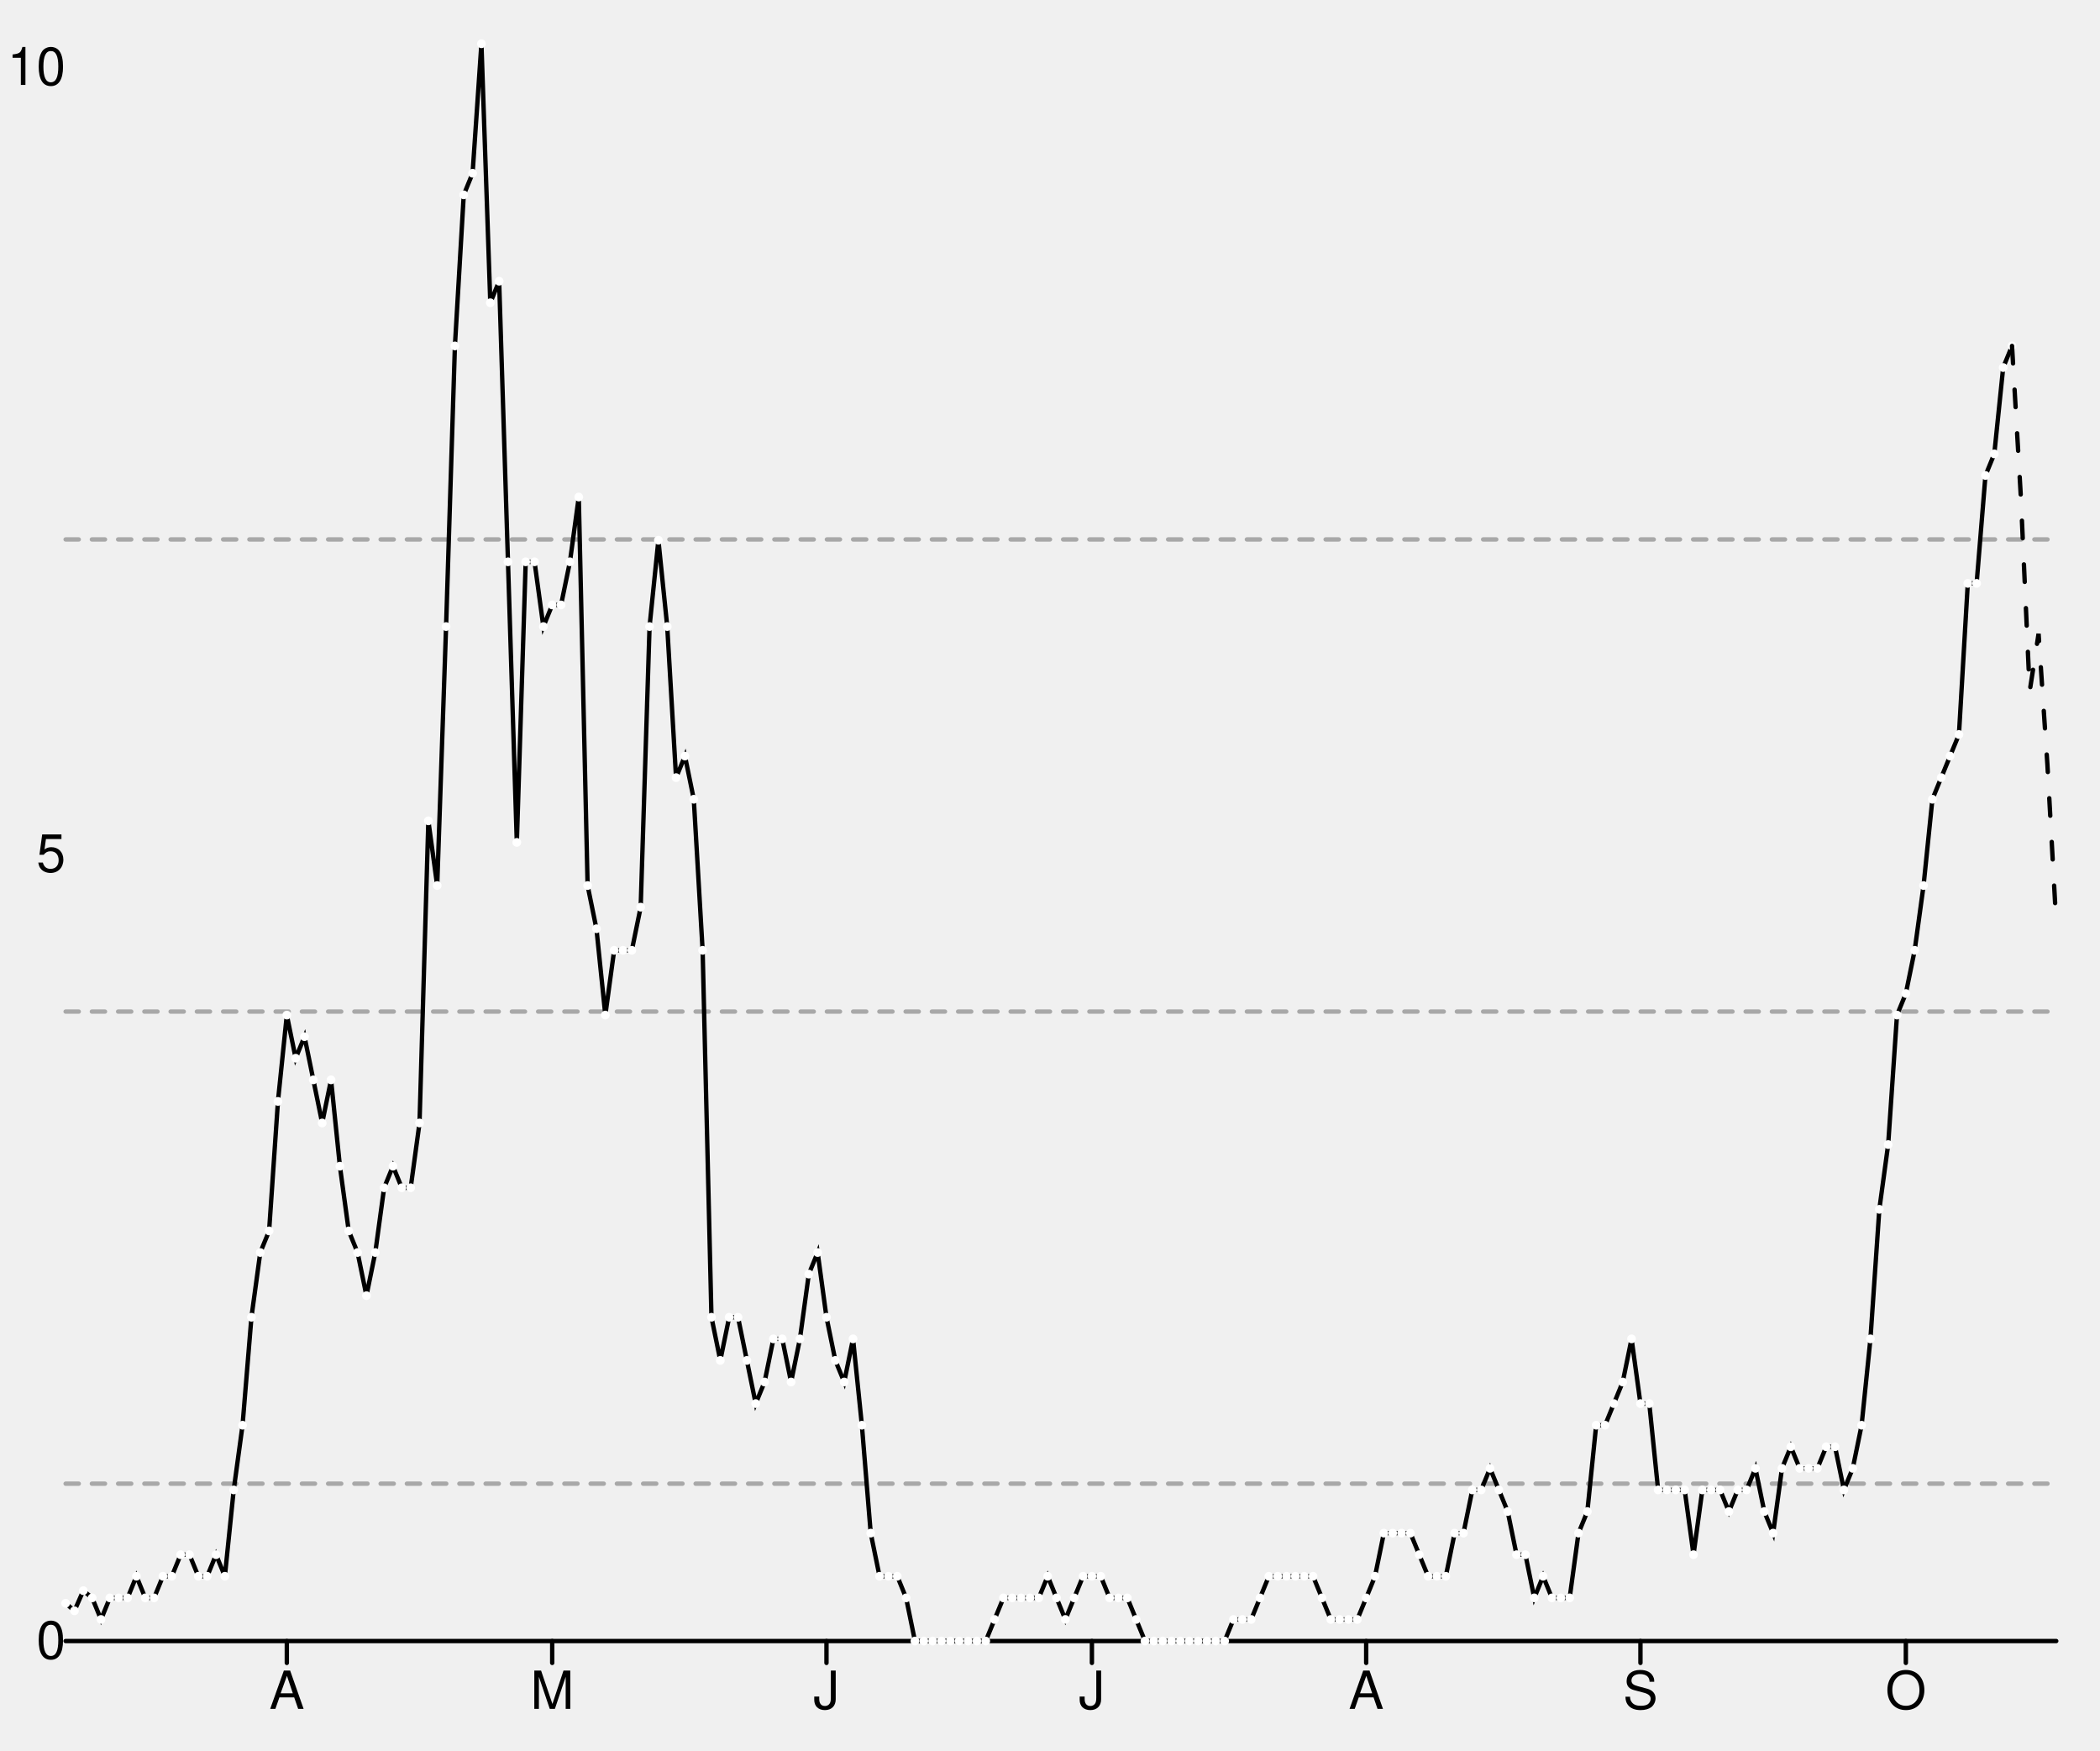
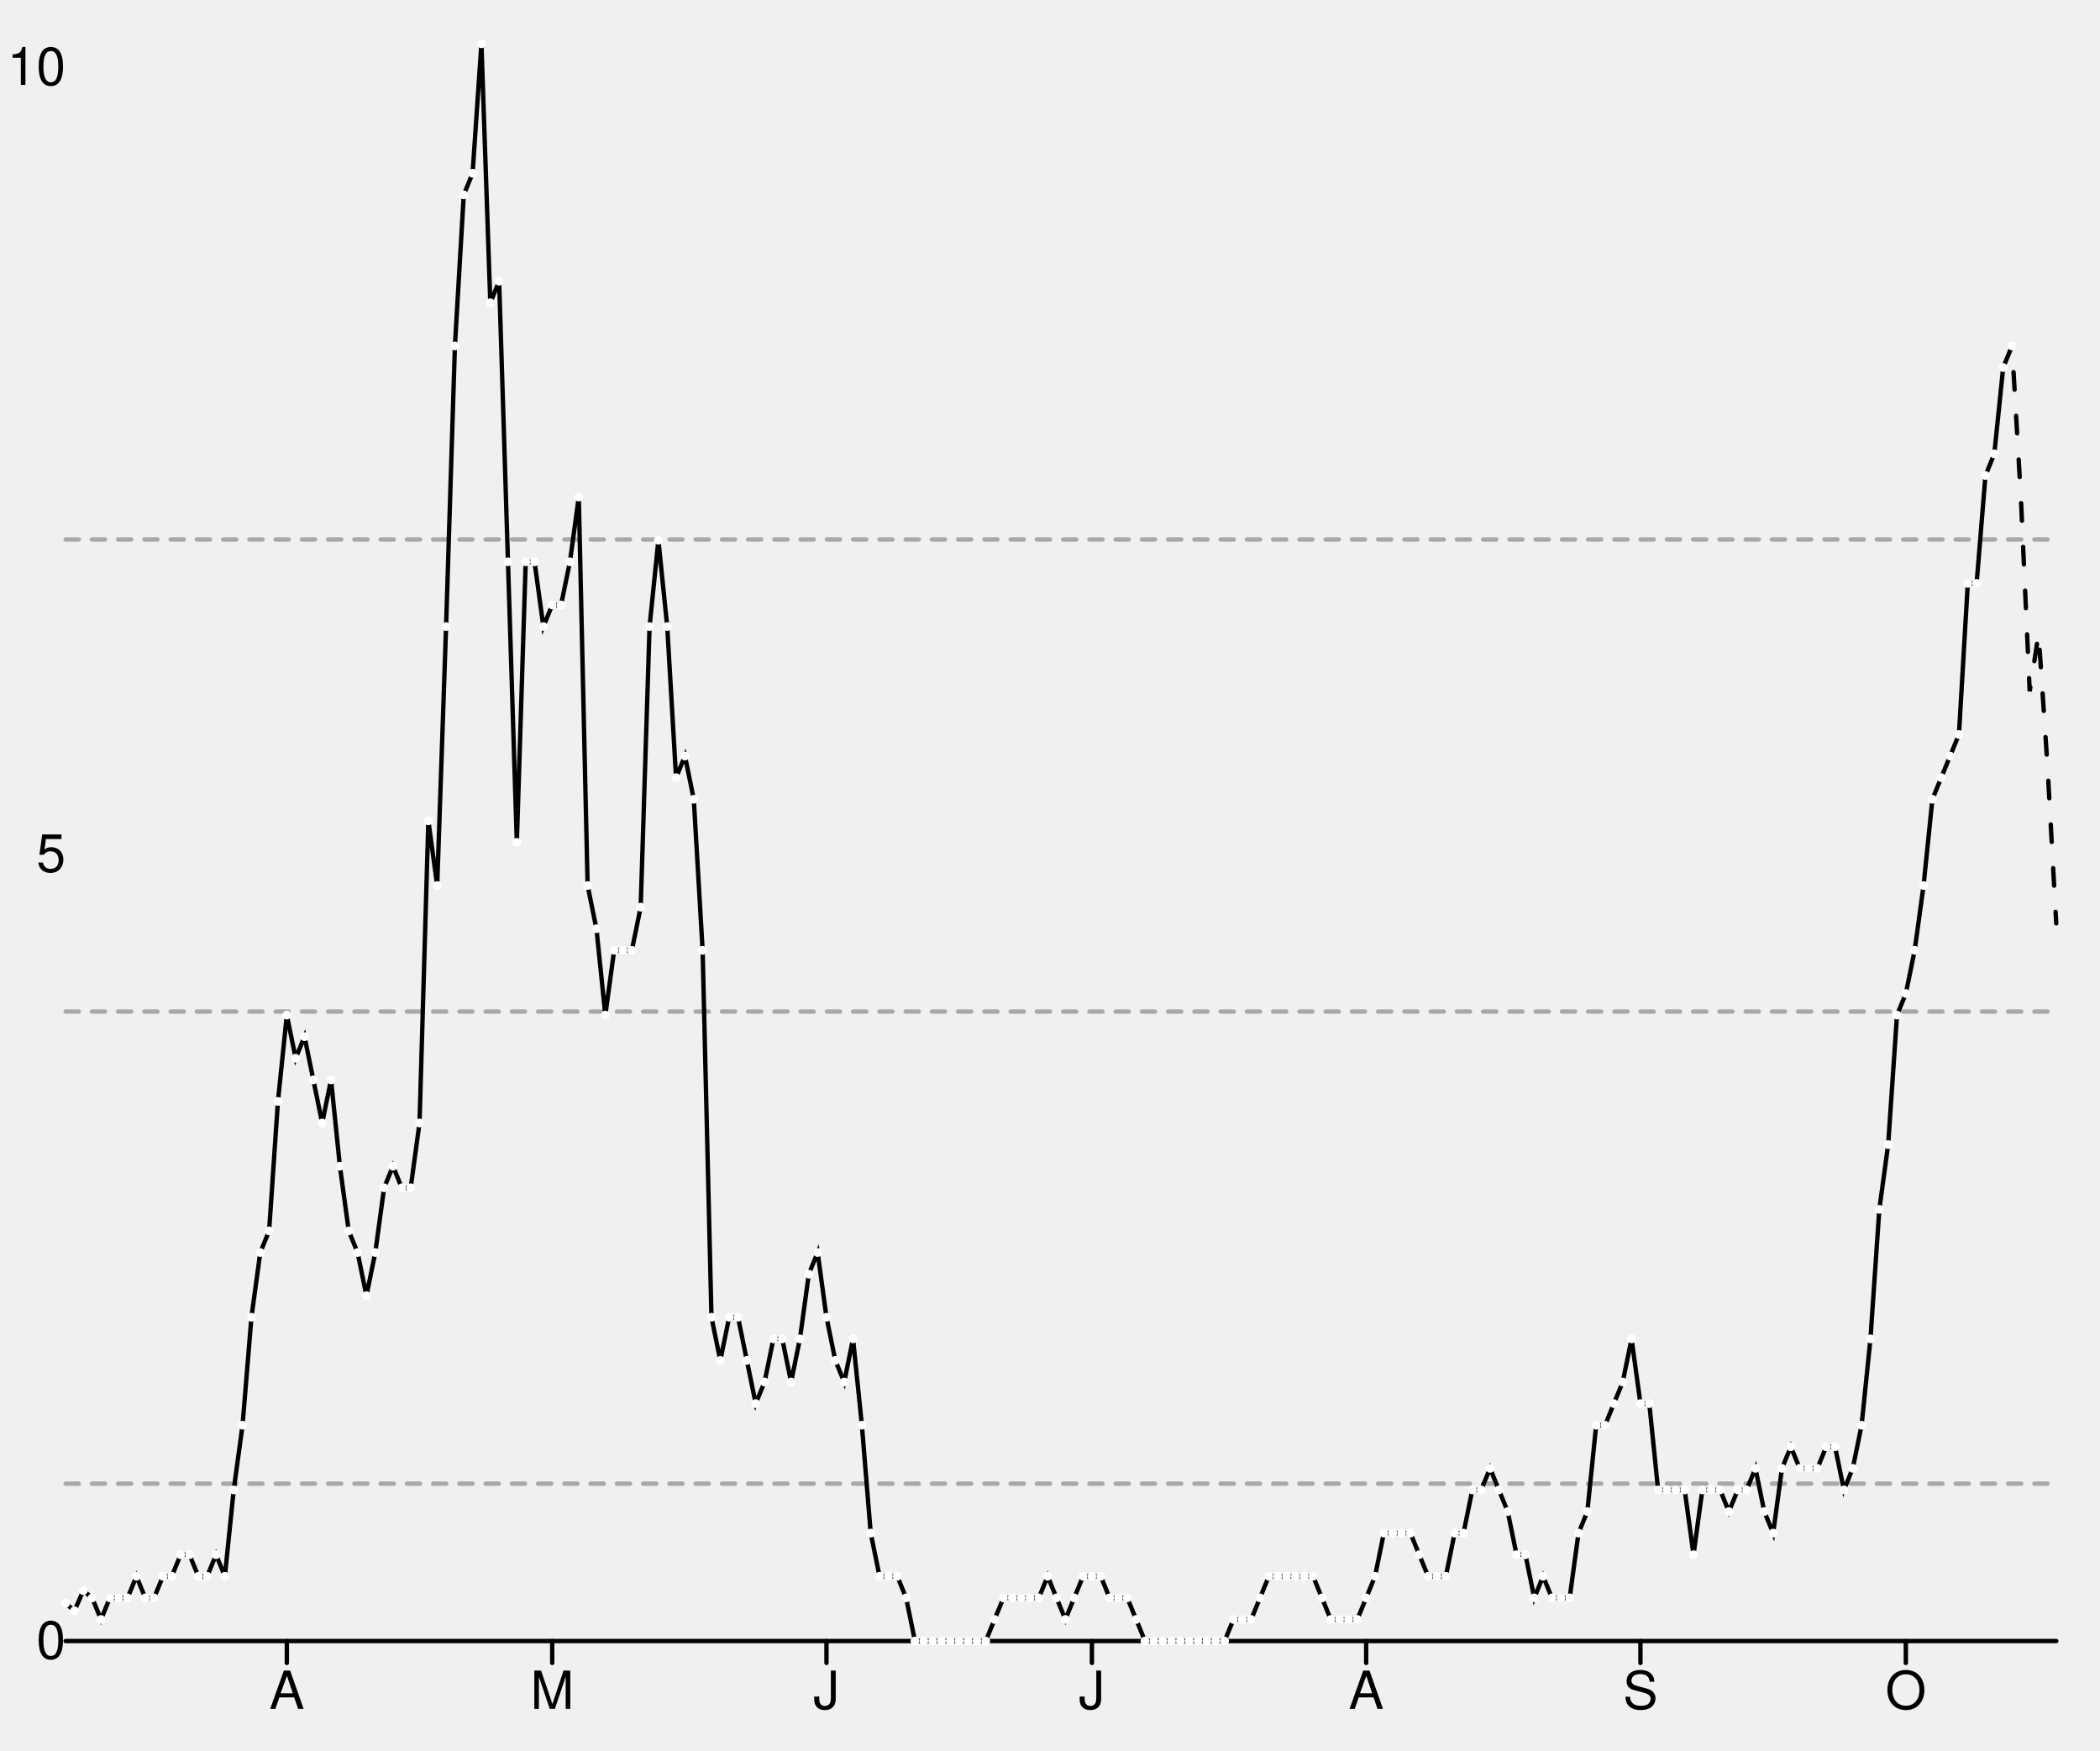
<svg xmlns="http://www.w3.org/2000/svg" width="480" height="400" viewBox="0 0 480 400" style="overflow:display" preserveAspectRatio="xMinYMin meet" overflow="visible">
  <defs>
    <style>
	.data-series path.line { fill-opacity: 0; stroke: black; }
	.data-series path.line.dotted { stroke-dasharray: 12 20 }
	.data-series:hover path.line, .data-series.on path.line { stroke-width: 1; }
	.data-series:hover circle, .data-series.on circle { display: inline; }
	.graph-grid { font-family: "Helvetica Neue",Helvetica,Arial,"Lucida Grande",sans-serif; }
	.graph-grid line { stroke: black; stroke-width: 1; stroke-linecap: round; }
	.graph-grid.graph-grid-x text { text-anchor: middle; dominant-baseline: hanging; transform: translateY(10px); }
	.graph-grid.graph-grid-y text { text-anchor: end; dominant-baseline: middle; transform: translateX(-10px); }
	</style>
  </defs>
  <g class="graph-grid graph-grid-y">
    <line x1="15.00" y1="375.00" x2="470.00" y2="375.00" data-left="15" />
    <text x="25" y="375" text-anchor="end">0</text>
    <text x="25" y="195.195" text-anchor="end">5</text>
    <text x="25" y="15.391" text-anchor="end">10</text>
    <text style="text-anchor:middle;dominant-baseline:hanging;font-weight:bold;transform: translateY(192.5px) rotate(-90deg);" />
  </g>
  <g class="graph-grid graph-grid-x">
    <line class="tick" x1="65.56" y1="375.00" x2="65.56" y2="380.00" />
    <text x="65.556" y="375" text-anchor="middle">A</text>
    <line class="tick" x1="126.22" y1="375.00" x2="126.22" y2="380.00" />
    <text x="126.222" y="375" text-anchor="middle">M</text>
    <line class="tick" x1="188.91" y1="375.00" x2="188.91" y2="380.00" />
    <text x="188.911" y="375" text-anchor="middle">J</text>
    <line class="tick" x1="249.58" y1="375.00" x2="249.58" y2="380.00" />
    <text x="249.578" y="375" text-anchor="middle">J</text>
    <line class="tick" x1="312.27" y1="375.00" x2="312.27" y2="380.00" />
    <text x="312.267" y="375" text-anchor="middle">A</text>
    <line class="tick" x1="374.96" y1="375.00" x2="374.96" y2="380.00" />
    <text x="374.956" y="375" text-anchor="middle">S</text>
    <line class="tick" x1="435.62" y1="375.00" x2="435.62" y2="380.00" />
    <text x="435.622" y="375" text-anchor="middle">O</text>
    <text style="text-anchor:middle;dominant-baseline:hanging;font-weight:bold;transform: translateY(192.5px) rotate(-90deg);" />
  </g>
  <g data-series="widespread" class="data-series">
    <path d="M 15.00,123.27L 470.00,123.27" id="E07000203-level-0" class="line" stroke-width="1" stroke-linecap="round" stroke-dasharray="3,3" fill-opacity="0.3" opacity="0.3" />
  </g>
  <g data-series="substantial" class="data-series">
    <path d="M 15.00,231.16L 470.00,231.16" id="E07000203-level-1" class="line" stroke-width="1" stroke-linecap="round" stroke-dasharray="3,3" fill-opacity="0.3" opacity="0.3" />
  </g>
  <g data-series="moderate" class="data-series">
    <path d="M 15.00,339.04L 470.00,339.04" id="E07000203-level-2" class="line" stroke-width="1" stroke-linecap="round" stroke-dasharray="3,3" fill-opacity="0.3" opacity="0.3" />
  </g>
  <g data-series="new-cases" class="data-series">
    <path d="M 15.00,366.37L 17.02,368.09L 19.04,363.49L 21.07,365.14L 23.09,370.07L 25.11,365.14L 27.13,365.14L 29.16,365.14L 31.18,360.20L 33.20,365.14L 35.22,365.14L 37.24,360.20L 39.27,360.20L 41.29,355.27L 43.31,355.27L 45.33,360.20L 47.36,360.20L 49.38,355.27L 51.40,360.20L 53.42,340.47L 55.44,325.68L 57.47,301.01L 59.49,286.22L 61.51,281.28L 63.53,251.69L 65.56,231.96L 67.58,241.82L 69.60,236.89L 71.62,246.76L 73.64,256.62L 75.67,246.76L 77.69,266.49L 79.71,281.28L 81.73,286.22L 83.76,296.08L 85.78,286.22L 87.80,271.42L 89.82,266.49L 91.84,271.42L 93.87,271.42L 95.89,256.62L 97.91,187.57L 99.93,202.36L 101.96,143.18L 103.98,79.05L 106.00,44.53L 108.02,39.59L 110.04,10.00L 112.07,69.19L 114.09,64.26L 116.11,128.38L 118.13,192.50L 120.16,128.38L 122.18,128.38L 124.20,143.18L 126.22,138.24L 128.24,138.24L 130.27,128.38L 132.29,113.58L 134.31,202.36L 136.33,212.23L 138.36,231.96L 140.38,217.16L 142.40,217.16L 144.42,217.16L 146.44,207.30L 148.47,143.18L 150.49,123.45L 152.51,143.18L 154.53,177.70L 156.56,172.77L 158.58,182.64L 160.60,217.16L 162.62,301.01L 164.64,310.88L 166.67,301.01L 168.69,301.01L 170.71,310.88L 172.73,320.74L 174.76,315.81L 176.78,305.95L 178.80,305.95L 180.82,315.81L 182.84,305.95L 184.87,291.15L 186.89,286.22L 188.91,301.01L 190.93,310.88L 192.96,315.81L 194.98,305.95L 197.00,325.68L 199.02,350.34L 201.04,360.20L 203.07,360.20L 205.09,360.20L 207.11,365.14L 209.13,375.00L 211.16,375.00L 213.18,375.00L 215.20,375.00L 217.22,375.00L 219.24,375.00L 221.27,375.00L 223.29,375.00L 225.31,375.00L 227.33,370.07L 229.36,365.14L 231.38,365.14L 233.40,365.14L 235.42,365.14L 237.44,365.14L 239.47,360.20L 241.49,365.14L 243.51,370.07L 245.53,365.14L 247.56,360.20L 249.58,360.20L 251.60,360.20L 253.62,365.14L 255.64,365.14L 257.67,365.14L 259.69,370.07L 261.71,375.00L 263.73,375.00L 265.76,375.00L 267.78,375.00L 269.80,375.00L 271.82,375.00L 273.84,375.00L 275.87,375.00L 277.89,375.00L 279.91,375.00L 281.93,370.07L 283.96,370.07L 285.98,370.07L 288.00,365.14L 290.02,360.20L 292.04,360.20L 294.07,360.20L 296.09,360.20L 298.11,360.20L 300.13,360.20L 302.16,365.14L 304.18,370.07L 306.20,370.07L 308.22,370.07L 310.24,370.07L 312.27,365.14L 314.29,360.20L 316.31,350.34L 318.33,350.34L 320.36,350.34L 322.38,350.34L 324.40,355.27L 326.42,360.20L 328.44,360.20L 330.47,360.20L 332.49,350.34L 334.51,350.34L 336.53,340.47L 338.56,340.47L 340.58,335.54L 342.60,340.47L 344.62,345.41L 346.64,355.27L 348.67,355.27L 350.69,365.14L 352.71,360.20L 354.73,365.14L 356.76,365.14L 358.78,365.14L 360.80,350.34L 362.82,345.41L 364.84,325.68L 366.87,325.68L 368.89,320.74L 370.91,315.81L 372.93,305.95L 374.96,320.74L 376.98,320.74L 379.00,340.47L 381.02,340.47L 383.04,340.47L 385.07,340.47L 387.09,355.27L 389.11,340.47L 391.13,340.47L 393.16,340.47L 395.18,345.41L 397.20,340.47L 399.22,340.47L 401.24,335.54L 403.27,345.41L 405.29,350.34L 407.31,335.54L 409.33,330.61L 411.36,335.54L 413.38,335.54L 415.40,335.54L 417.42,330.61L 419.44,330.61L 421.47,340.47L 423.49,335.54L 425.51,325.68L 427.53,305.95L 429.56,276.35L 431.58,261.55L 433.60,231.96L 435.62,227.03L 437.64,217.16L 439.67,202.36L 441.69,182.64L 443.71,177.70L 445.73,172.77L 447.76,167.84L 449.78,133.31L 451.80,133.31L 453.82,108.65L 455.84,103.72L 457.87,83.99L 459.89,79.05" id="New cases" class="line" stroke-width="1" stroke-linecap="round" />
    <circle cx="15.00" cy="366.37" data-y="0.24" data-x="1583539200" r="1" fill="white" />
    <circle cx="17.02" cy="368.09" data-y="0.19" data-x="1583625600" r="1" fill="white" />
    <circle cx="19.04" cy="363.49" data-y="0.32" data-x="1583712000" r="1" fill="white" />
    <circle cx="21.07" cy="365.14" data-y="0.27" data-x="1583798400" r="1" fill="white" />
    <circle cx="23.09" cy="370.07" data-y="0.14" data-x="1583884800" r="1" fill="white" />
    <circle cx="25.11" cy="365.14" data-y="0.27" data-x="1583971200" r="1" fill="white" />
    <circle cx="27.13" cy="365.14" data-y="0.27" data-x="1584057600" r="1" fill="white" />
    <circle cx="29.16" cy="365.14" data-y="0.27" data-x="1584144000" r="1" fill="white" />
    <circle cx="31.18" cy="360.20" data-y="0.41" data-x="1584230400" r="1" fill="white" />
    <circle cx="33.20" cy="365.14" data-y="0.27" data-x="1584316800" r="1" fill="white" />
    <circle cx="35.22" cy="365.14" data-y="0.27" data-x="1584403200" r="1" fill="white" />
    <circle cx="37.24" cy="360.20" data-y="0.41" data-x="1584489600" r="1" fill="white" />
    <circle cx="39.27" cy="360.20" data-y="0.41" data-x="1584576000" r="1" fill="white" />
    <circle cx="41.29" cy="355.27" data-y="0.55" data-x="1584662400" r="1" fill="white" />
    <circle cx="43.31" cy="355.27" data-y="0.55" data-x="1584748800" r="1" fill="white" />
    <circle cx="45.33" cy="360.20" data-y="0.41" data-x="1584835200" r="1" fill="white" />
    <circle cx="47.36" cy="360.20" data-y="0.41" data-x="1584921600" r="1" fill="white" />
    <circle cx="49.38" cy="355.27" data-y="0.55" data-x="1585008000" r="1" fill="white" />
    <circle cx="51.40" cy="360.20" data-y="0.41" data-x="1585094400" r="1" fill="white" />
    <circle cx="53.42" cy="340.47" data-y="0.96" data-x="1585180800" r="1" fill="white" />
    <circle cx="55.44" cy="325.68" data-y="1.37" data-x="1585267200" r="1" fill="white" />
    <circle cx="57.47" cy="301.01" data-y="2.06" data-x="1585353600" r="1" fill="white" />
    <circle cx="59.49" cy="286.22" data-y="2.47" data-x="1585440000" r="1" fill="white" />
    <circle cx="61.51" cy="281.28" data-y="2.61" data-x="1585526400" r="1" fill="white" />
    <circle cx="63.53" cy="251.69" data-y="3.43" data-x="1585612800" r="1" fill="white" />
    <circle cx="65.56" cy="231.96" data-y="3.98" data-x="1585699200" r="1" fill="white" />
    <circle cx="67.58" cy="241.82" data-y="3.70" data-x="1585785600" r="1" fill="white" />
    <circle cx="69.60" cy="236.89" data-y="3.84" data-x="1585872000" r="1" fill="white" />
    <circle cx="71.62" cy="246.76" data-y="3.57" data-x="1585958400" r="1" fill="white" />
    <circle cx="73.64" cy="256.62" data-y="3.29" data-x="1586044800" r="1" fill="white" />
    <circle cx="75.67" cy="246.76" data-y="3.57" data-x="1586131200" r="1" fill="white" />
    <circle cx="77.69" cy="266.49" data-y="3.02" data-x="1586217600" r="1" fill="white" />
    <circle cx="79.71" cy="281.28" data-y="2.61" data-x="1586304000" r="1" fill="white" />
    <circle cx="81.73" cy="286.22" data-y="2.47" data-x="1586390400" r="1" fill="white" />
    <circle cx="83.76" cy="296.08" data-y="2.19" data-x="1586476800" r="1" fill="white" />
    <circle cx="85.78" cy="286.22" data-y="2.47" data-x="1586563200" r="1" fill="white" />
    <circle cx="87.80" cy="271.42" data-y="2.88" data-x="1586649600" r="1" fill="white" />
    <circle cx="89.82" cy="266.49" data-y="3.02" data-x="1586736000" r="1" fill="white" />
    <circle cx="91.84" cy="271.42" data-y="2.88" data-x="1586822400" r="1" fill="white" />
    <circle cx="93.87" cy="271.42" data-y="2.88" data-x="1586908800" r="1" fill="white" />
    <circle cx="95.89" cy="256.62" data-y="3.29" data-x="1586995200" r="1" fill="white" />
    <circle cx="97.91" cy="187.57" data-y="5.21" data-x="1587081600" r="1" fill="white" />
    <circle cx="99.93" cy="202.36" data-y="4.80" data-x="1587168000" r="1" fill="white" />
    <circle cx="101.96" cy="143.18" data-y="6.45" data-x="1587254400" r="1" fill="white" />
    <circle cx="103.98" cy="79.05" data-y="8.23" data-x="1587340800" r="1" fill="white" />
    <circle cx="106.00" cy="44.53" data-y="9.19" data-x="1587427200" r="1" fill="white" />
    <circle cx="108.02" cy="39.59" data-y="9.33" data-x="1587513600" r="1" fill="white" />
    <circle cx="110.04" cy="10.00" data-y="10.15" data-x="1587600000" r="1" fill="white" />
    <circle cx="112.07" cy="69.19" data-y="8.50" data-x="1587686400" r="1" fill="white" />
    <circle cx="114.09" cy="64.26" data-y="8.64" data-x="1587772800" r="1" fill="white" />
    <circle cx="116.11" cy="128.38" data-y="6.86" data-x="1587859200" r="1" fill="white" />
    <circle cx="118.13" cy="192.50" data-y="5.07" data-x="1587945600" r="1" fill="white" />
    <circle cx="120.16" cy="128.38" data-y="6.86" data-x="1588032000" r="1" fill="white" />
    <circle cx="122.18" cy="128.38" data-y="6.86" data-x="1588118400" r="1" fill="white" />
    <circle cx="124.20" cy="143.18" data-y="6.45" data-x="1588204800" r="1" fill="white" />
    <circle cx="126.22" cy="138.24" data-y="6.58" data-x="1588291200" r="1" fill="white" />
    <circle cx="128.24" cy="138.24" data-y="6.58" data-x="1588377600" r="1" fill="white" />
    <circle cx="130.27" cy="128.38" data-y="6.86" data-x="1588464000" r="1" fill="white" />
    <circle cx="132.29" cy="113.58" data-y="7.27" data-x="1588550400" r="1" fill="white" />
    <circle cx="134.31" cy="202.36" data-y="4.80" data-x="1588636800" r="1" fill="white" />
    <circle cx="136.33" cy="212.23" data-y="4.53" data-x="1588723200" r="1" fill="white" />
    <circle cx="138.36" cy="231.96" data-y="3.98" data-x="1588809600" r="1" fill="white" />
    <circle cx="140.38" cy="217.16" data-y="4.39" data-x="1588896000" r="1" fill="white" />
    <circle cx="142.40" cy="217.16" data-y="4.39" data-x="1588982400" r="1" fill="white" />
    <circle cx="144.42" cy="217.16" data-y="4.39" data-x="1589068800" r="1" fill="white" />
    <circle cx="146.44" cy="207.30" data-y="4.66" data-x="1589155200" r="1" fill="white" />
    <circle cx="148.47" cy="143.18" data-y="6.45" data-x="1589241600" r="1" fill="white" />
    <circle cx="150.49" cy="123.45" data-y="7.00" data-x="1589328000" r="1" fill="white" />
    <circle cx="152.51" cy="143.18" data-y="6.45" data-x="1589414400" r="1" fill="white" />
    <circle cx="154.53" cy="177.70" data-y="5.49" data-x="1589500800" r="1" fill="white" />
    <circle cx="156.56" cy="172.77" data-y="5.62" data-x="1589587200" r="1" fill="white" />
    <circle cx="158.58" cy="182.64" data-y="5.35" data-x="1589673600" r="1" fill="white" />
    <circle cx="160.60" cy="217.16" data-y="4.39" data-x="1589760000" r="1" fill="white" />
    <circle cx="162.62" cy="301.01" data-y="2.06" data-x="1589846400" r="1" fill="white" />
    <circle cx="164.64" cy="310.88" data-y="1.78" data-x="1589932800" r="1" fill="white" />
    <circle cx="166.67" cy="301.01" data-y="2.06" data-x="1590019200" r="1" fill="white" />
    <circle cx="168.69" cy="301.01" data-y="2.06" data-x="1590105600" r="1" fill="white" />
    <circle cx="170.71" cy="310.88" data-y="1.78" data-x="1590192000" r="1" fill="white" />
    <circle cx="172.73" cy="320.74" data-y="1.51" data-x="1590278400" r="1" fill="white" />
    <circle cx="174.76" cy="315.81" data-y="1.65" data-x="1590364800" r="1" fill="white" />
    <circle cx="176.78" cy="305.95" data-y="1.92" data-x="1590451200" r="1" fill="white" />
    <circle cx="178.80" cy="305.95" data-y="1.92" data-x="1590537600" r="1" fill="white" />
    <circle cx="180.82" cy="315.81" data-y="1.65" data-x="1590624000" r="1" fill="white" />
    <circle cx="182.84" cy="305.95" data-y="1.92" data-x="1590710400" r="1" fill="white" />
    <circle cx="184.87" cy="291.15" data-y="2.33" data-x="1590796800" r="1" fill="white" />
    <circle cx="186.89" cy="286.22" data-y="2.47" data-x="1590883200" r="1" fill="white" />
    <circle cx="188.91" cy="301.01" data-y="2.06" data-x="1590969600" r="1" fill="white" />
    <circle cx="190.93" cy="310.88" data-y="1.78" data-x="1591056000" r="1" fill="white" />
    <circle cx="192.96" cy="315.81" data-y="1.65" data-x="1591142400" r="1" fill="white" />
    <circle cx="194.98" cy="305.95" data-y="1.92" data-x="1591228800" r="1" fill="white" />
    <circle cx="197.00" cy="325.68" data-y="1.37" data-x="1591315200" r="1" fill="white" />
    <circle cx="199.02" cy="350.34" data-y="0.69" data-x="1591401600" r="1" fill="white" />
    <circle cx="201.04" cy="360.20" data-y="0.41" data-x="1591488000" r="1" fill="white" />
    <circle cx="203.07" cy="360.20" data-y="0.41" data-x="1591574400" r="1" fill="white" />
    <circle cx="205.09" cy="360.20" data-y="0.41" data-x="1591660800" r="1" fill="white" />
    <circle cx="207.11" cy="365.14" data-y="0.27" data-x="1591747200" r="1" fill="white" />
    <circle cx="209.13" cy="375.00" data-y="0.00" data-x="1591833600" r="1" fill="white" />
    <circle cx="211.16" cy="375.00" data-y="0.00" data-x="1591920000" r="1" fill="white" />
    <circle cx="213.18" cy="375.00" data-y="0.00" data-x="1592006400" r="1" fill="white" />
    <circle cx="215.20" cy="375.00" data-y="0.00" data-x="1592092800" r="1" fill="white" />
    <circle cx="217.22" cy="375.00" data-y="0.00" data-x="1592179200" r="1" fill="white" />
    <circle cx="219.24" cy="375.00" data-y="0.00" data-x="1592265600" r="1" fill="white" />
    <circle cx="221.27" cy="375.00" data-y="0.00" data-x="1592352000" r="1" fill="white" />
    <circle cx="223.29" cy="375.00" data-y="0.00" data-x="1592438400" r="1" fill="white" />
    <circle cx="225.31" cy="375.00" data-y="0.00" data-x="1592524800" r="1" fill="white" />
    <circle cx="227.33" cy="370.07" data-y="0.14" data-x="1592611200" r="1" fill="white" />
    <circle cx="229.36" cy="365.14" data-y="0.27" data-x="1592697600" r="1" fill="white" />
    <circle cx="231.38" cy="365.14" data-y="0.27" data-x="1592784000" r="1" fill="white" />
    <circle cx="233.40" cy="365.14" data-y="0.27" data-x="1592870400" r="1" fill="white" />
    <circle cx="235.42" cy="365.14" data-y="0.27" data-x="1592956800" r="1" fill="white" />
    <circle cx="237.44" cy="365.14" data-y="0.27" data-x="1593043200" r="1" fill="white" />
    <circle cx="239.47" cy="360.20" data-y="0.41" data-x="1593129600" r="1" fill="white" />
    <circle cx="241.49" cy="365.14" data-y="0.27" data-x="1593216000" r="1" fill="white" />
    <circle cx="243.51" cy="370.07" data-y="0.14" data-x="1593302400" r="1" fill="white" />
    <circle cx="245.53" cy="365.14" data-y="0.27" data-x="1593388800" r="1" fill="white" />
    <circle cx="247.56" cy="360.20" data-y="0.41" data-x="1593475200" r="1" fill="white" />
    <circle cx="249.58" cy="360.20" data-y="0.41" data-x="1593561600" r="1" fill="white" />
    <circle cx="251.60" cy="360.20" data-y="0.41" data-x="1593648000" r="1" fill="white" />
    <circle cx="253.62" cy="365.14" data-y="0.27" data-x="1593734400" r="1" fill="white" />
    <circle cx="255.64" cy="365.14" data-y="0.27" data-x="1593820800" r="1" fill="white" />
    <circle cx="257.67" cy="365.14" data-y="0.27" data-x="1593907200" r="1" fill="white" />
    <circle cx="259.69" cy="370.07" data-y="0.14" data-x="1593993600" r="1" fill="white" />
    <circle cx="261.71" cy="375.00" data-y="0.00" data-x="1594080000" r="1" fill="white" />
    <circle cx="263.73" cy="375.00" data-y="0.00" data-x="1594166400" r="1" fill="white" />
    <circle cx="265.76" cy="375.00" data-y="0.00" data-x="1594252800" r="1" fill="white" />
    <circle cx="267.78" cy="375.00" data-y="0.00" data-x="1594339200" r="1" fill="white" />
    <circle cx="269.80" cy="375.00" data-y="0.00" data-x="1594425600" r="1" fill="white" />
    <circle cx="271.82" cy="375.00" data-y="0.00" data-x="1594512000" r="1" fill="white" />
    <circle cx="273.84" cy="375.00" data-y="0.00" data-x="1594598400" r="1" fill="white" />
    <circle cx="275.87" cy="375.00" data-y="0.00" data-x="1594684800" r="1" fill="white" />
    <circle cx="277.89" cy="375.00" data-y="0.00" data-x="1594771200" r="1" fill="white" />
    <circle cx="279.91" cy="375.00" data-y="0.00" data-x="1594857600" r="1" fill="white" />
    <circle cx="281.93" cy="370.07" data-y="0.14" data-x="1594944000" r="1" fill="white" />
    <circle cx="283.96" cy="370.07" data-y="0.14" data-x="1595030400" r="1" fill="white" />
    <circle cx="285.98" cy="370.07" data-y="0.14" data-x="1595116800" r="1" fill="white" />
    <circle cx="288.00" cy="365.14" data-y="0.27" data-x="1595203200" r="1" fill="white" />
    <circle cx="290.02" cy="360.20" data-y="0.41" data-x="1595289600" r="1" fill="white" />
    <circle cx="292.04" cy="360.20" data-y="0.41" data-x="1595376000" r="1" fill="white" />
    <circle cx="294.07" cy="360.20" data-y="0.41" data-x="1595462400" r="1" fill="white" />
    <circle cx="296.09" cy="360.20" data-y="0.41" data-x="1595548800" r="1" fill="white" />
    <circle cx="298.11" cy="360.20" data-y="0.41" data-x="1595635200" r="1" fill="white" />
    <circle cx="300.13" cy="360.20" data-y="0.41" data-x="1595721600" r="1" fill="white" />
    <circle cx="302.16" cy="365.14" data-y="0.27" data-x="1595808000" r="1" fill="white" />
    <circle cx="304.18" cy="370.07" data-y="0.14" data-x="1595894400" r="1" fill="white" />
    <circle cx="306.20" cy="370.07" data-y="0.14" data-x="1595980800" r="1" fill="white" />
    <circle cx="308.22" cy="370.07" data-y="0.14" data-x="1596067200" r="1" fill="white" />
    <circle cx="310.24" cy="370.07" data-y="0.14" data-x="1596153600" r="1" fill="white" />
    <circle cx="312.27" cy="365.14" data-y="0.27" data-x="1596240000" r="1" fill="white" />
    <circle cx="314.29" cy="360.20" data-y="0.41" data-x="1596326400" r="1" fill="white" />
    <circle cx="316.31" cy="350.34" data-y="0.69" data-x="1596412800" r="1" fill="white" />
    <circle cx="318.33" cy="350.34" data-y="0.69" data-x="1596499200" r="1" fill="white" />
    <circle cx="320.36" cy="350.34" data-y="0.69" data-x="1596585600" r="1" fill="white" />
    <circle cx="322.38" cy="350.34" data-y="0.69" data-x="1596672000" r="1" fill="white" />
    <circle cx="324.40" cy="355.27" data-y="0.55" data-x="1596758400" r="1" fill="white" />
    <circle cx="326.42" cy="360.20" data-y="0.41" data-x="1596844800" r="1" fill="white" />
    <circle cx="328.44" cy="360.20" data-y="0.41" data-x="1596931200" r="1" fill="white" />
    <circle cx="330.47" cy="360.20" data-y="0.41" data-x="1597017600" r="1" fill="white" />
    <circle cx="332.49" cy="350.34" data-y="0.69" data-x="1597104000" r="1" fill="white" />
    <circle cx="334.51" cy="350.34" data-y="0.69" data-x="1597190400" r="1" fill="white" />
    <circle cx="336.53" cy="340.47" data-y="0.96" data-x="1597276800" r="1" fill="white" />
    <circle cx="338.56" cy="340.47" data-y="0.96" data-x="1597363200" r="1" fill="white" />
    <circle cx="340.58" cy="335.54" data-y="1.10" data-x="1597449600" r="1" fill="white" />
    <circle cx="342.60" cy="340.47" data-y="0.96" data-x="1597536000" r="1" fill="white" />
    <circle cx="344.62" cy="345.41" data-y="0.82" data-x="1597622400" r="1" fill="white" />
    <circle cx="346.64" cy="355.27" data-y="0.55" data-x="1597708800" r="1" fill="white" />
    <circle cx="348.67" cy="355.27" data-y="0.55" data-x="1597795200" r="1" fill="white" />
    <circle cx="350.69" cy="365.14" data-y="0.27" data-x="1597881600" r="1" fill="white" />
    <circle cx="352.71" cy="360.20" data-y="0.41" data-x="1597968000" r="1" fill="white" />
    <circle cx="354.73" cy="365.14" data-y="0.27" data-x="1598054400" r="1" fill="white" />
    <circle cx="356.76" cy="365.14" data-y="0.27" data-x="1598140800" r="1" fill="white" />
    <circle cx="358.78" cy="365.14" data-y="0.27" data-x="1598227200" r="1" fill="white" />
    <circle cx="360.80" cy="350.34" data-y="0.69" data-x="1598313600" r="1" fill="white" />
    <circle cx="362.82" cy="345.41" data-y="0.82" data-x="1598400000" r="1" fill="white" />
    <circle cx="364.84" cy="325.68" data-y="1.37" data-x="1598486400" r="1" fill="white" />
    <circle cx="366.87" cy="325.68" data-y="1.37" data-x="1598572800" r="1" fill="white" />
    <circle cx="368.89" cy="320.74" data-y="1.51" data-x="1598659200" r="1" fill="white" />
    <circle cx="370.91" cy="315.81" data-y="1.65" data-x="1598745600" r="1" fill="white" />
    <circle cx="372.93" cy="305.95" data-y="1.92" data-x="1598832000" r="1" fill="white" />
    <circle cx="374.96" cy="320.74" data-y="1.51" data-x="1598918400" r="1" fill="white" />
    <circle cx="376.98" cy="320.74" data-y="1.51" data-x="1599004800" r="1" fill="white" />
    <circle cx="379.00" cy="340.47" data-y="0.96" data-x="1599091200" r="1" fill="white" />
    <circle cx="381.02" cy="340.47" data-y="0.96" data-x="1599177600" r="1" fill="white" />
    <circle cx="383.04" cy="340.47" data-y="0.96" data-x="1599264000" r="1" fill="white" />
    <circle cx="385.07" cy="340.47" data-y="0.96" data-x="1599350400" r="1" fill="white" />
    <circle cx="387.09" cy="355.27" data-y="0.55" data-x="1599436800" r="1" fill="white" />
    <circle cx="389.11" cy="340.47" data-y="0.96" data-x="1599523200" r="1" fill="white" />
    <circle cx="391.13" cy="340.47" data-y="0.96" data-x="1599609600" r="1" fill="white" />
    <circle cx="393.16" cy="340.47" data-y="0.96" data-x="1599696000" r="1" fill="white" />
    <circle cx="395.18" cy="345.41" data-y="0.82" data-x="1599782400" r="1" fill="white" />
    <circle cx="397.20" cy="340.47" data-y="0.96" data-x="1599868800" r="1" fill="white" />
    <circle cx="399.22" cy="340.47" data-y="0.96" data-x="1599955200" r="1" fill="white" />
    <circle cx="401.24" cy="335.54" data-y="1.10" data-x="1600041600" r="1" fill="white" />
    <circle cx="403.27" cy="345.41" data-y="0.82" data-x="1600128000" r="1" fill="white" />
    <circle cx="405.29" cy="350.34" data-y="0.69" data-x="1600214400" r="1" fill="white" />
    <circle cx="407.31" cy="335.54" data-y="1.10" data-x="1600300800" r="1" fill="white" />
    <circle cx="409.33" cy="330.61" data-y="1.23" data-x="1600387200" r="1" fill="white" />
    <circle cx="411.36" cy="335.54" data-y="1.10" data-x="1600473600" r="1" fill="white" />
    <circle cx="413.38" cy="335.54" data-y="1.10" data-x="1600560000" r="1" fill="white" />
    <circle cx="415.40" cy="335.54" data-y="1.10" data-x="1600646400" r="1" fill="white" />
    <circle cx="417.42" cy="330.61" data-y="1.23" data-x="1600732800" r="1" fill="white" />
    <circle cx="419.44" cy="330.61" data-y="1.23" data-x="1600819200" r="1" fill="white" />
    <circle cx="421.47" cy="340.47" data-y="0.96" data-x="1600905600" r="1" fill="white" />
    <circle cx="423.49" cy="335.54" data-y="1.10" data-x="1600992000" r="1" fill="white" />
    <circle cx="425.51" cy="325.68" data-y="1.37" data-x="1601078400" r="1" fill="white" />
    <circle cx="427.53" cy="305.95" data-y="1.92" data-x="1601164800" r="1" fill="white" />
    <circle cx="429.56" cy="276.35" data-y="2.74" data-x="1601251200" r="1" fill="white" />
    <circle cx="431.58" cy="261.55" data-y="3.15" data-x="1601337600" r="1" fill="white" />
    <circle cx="433.60" cy="231.96" data-y="3.98" data-x="1601424000" r="1" fill="white" />
    <circle cx="435.62" cy="227.03" data-y="4.11" data-x="1601510400" r="1" fill="white" />
    <circle cx="437.64" cy="217.16" data-y="4.39" data-x="1601596800" r="1" fill="white" />
    <circle cx="439.67" cy="202.36" data-y="4.80" data-x="1601683200" r="1" fill="white" />
    <circle cx="441.69" cy="182.64" data-y="5.35" data-x="1601769600" r="1" fill="white" />
    <circle cx="443.71" cy="177.70" data-y="5.49" data-x="1601856000" r="1" fill="white" />
    <circle cx="445.73" cy="172.77" data-y="5.62" data-x="1601942400" r="1" fill="white" />
    <circle cx="447.76" cy="167.84" data-y="5.76" data-x="1602028800" r="1" fill="white" />
    <circle cx="449.78" cy="133.31" data-y="6.72" data-x="1602115200" r="1" fill="white" />
    <circle cx="451.80" cy="133.31" data-y="6.72" data-x="1602201600" r="1" fill="white" />
    <circle cx="453.82" cy="108.65" data-y="7.41" data-x="1602288000" r="1" fill="white" />
    <circle cx="455.84" cy="103.72" data-y="7.54" data-x="1602374400" r="1" fill="white" />
    <circle cx="457.87" cy="83.99" data-y="8.09" data-x="1602460800" r="1" fill="white" />
    <circle cx="459.89" cy="79.05" data-y="8.23" data-x="1602547200" r="1" fill="white" />
  </g>
  <g data-series="recent-cases" class="data-series">
-     <path d="M 459.89,79.05L 461.91,113.58L 463.93,157.97L 465.96,144.82L 467.98,174.74L 470.00,211.00" id="Recent cases" class="line" stroke-width="1" stroke-linecap="round" stroke-dasharray="4,6" />
+     <path d="M 459.89,79.05L 461.91,113.58L 463.93,157.97L 465.96,144.82L 467.98,174.74L 470.00,211.00" id="Recent cases" class="line" stroke-width="1" stroke-linecap="round" stroke-dasharray="4,6" stroke-dashoffset="4" />
  </g>
</svg>
